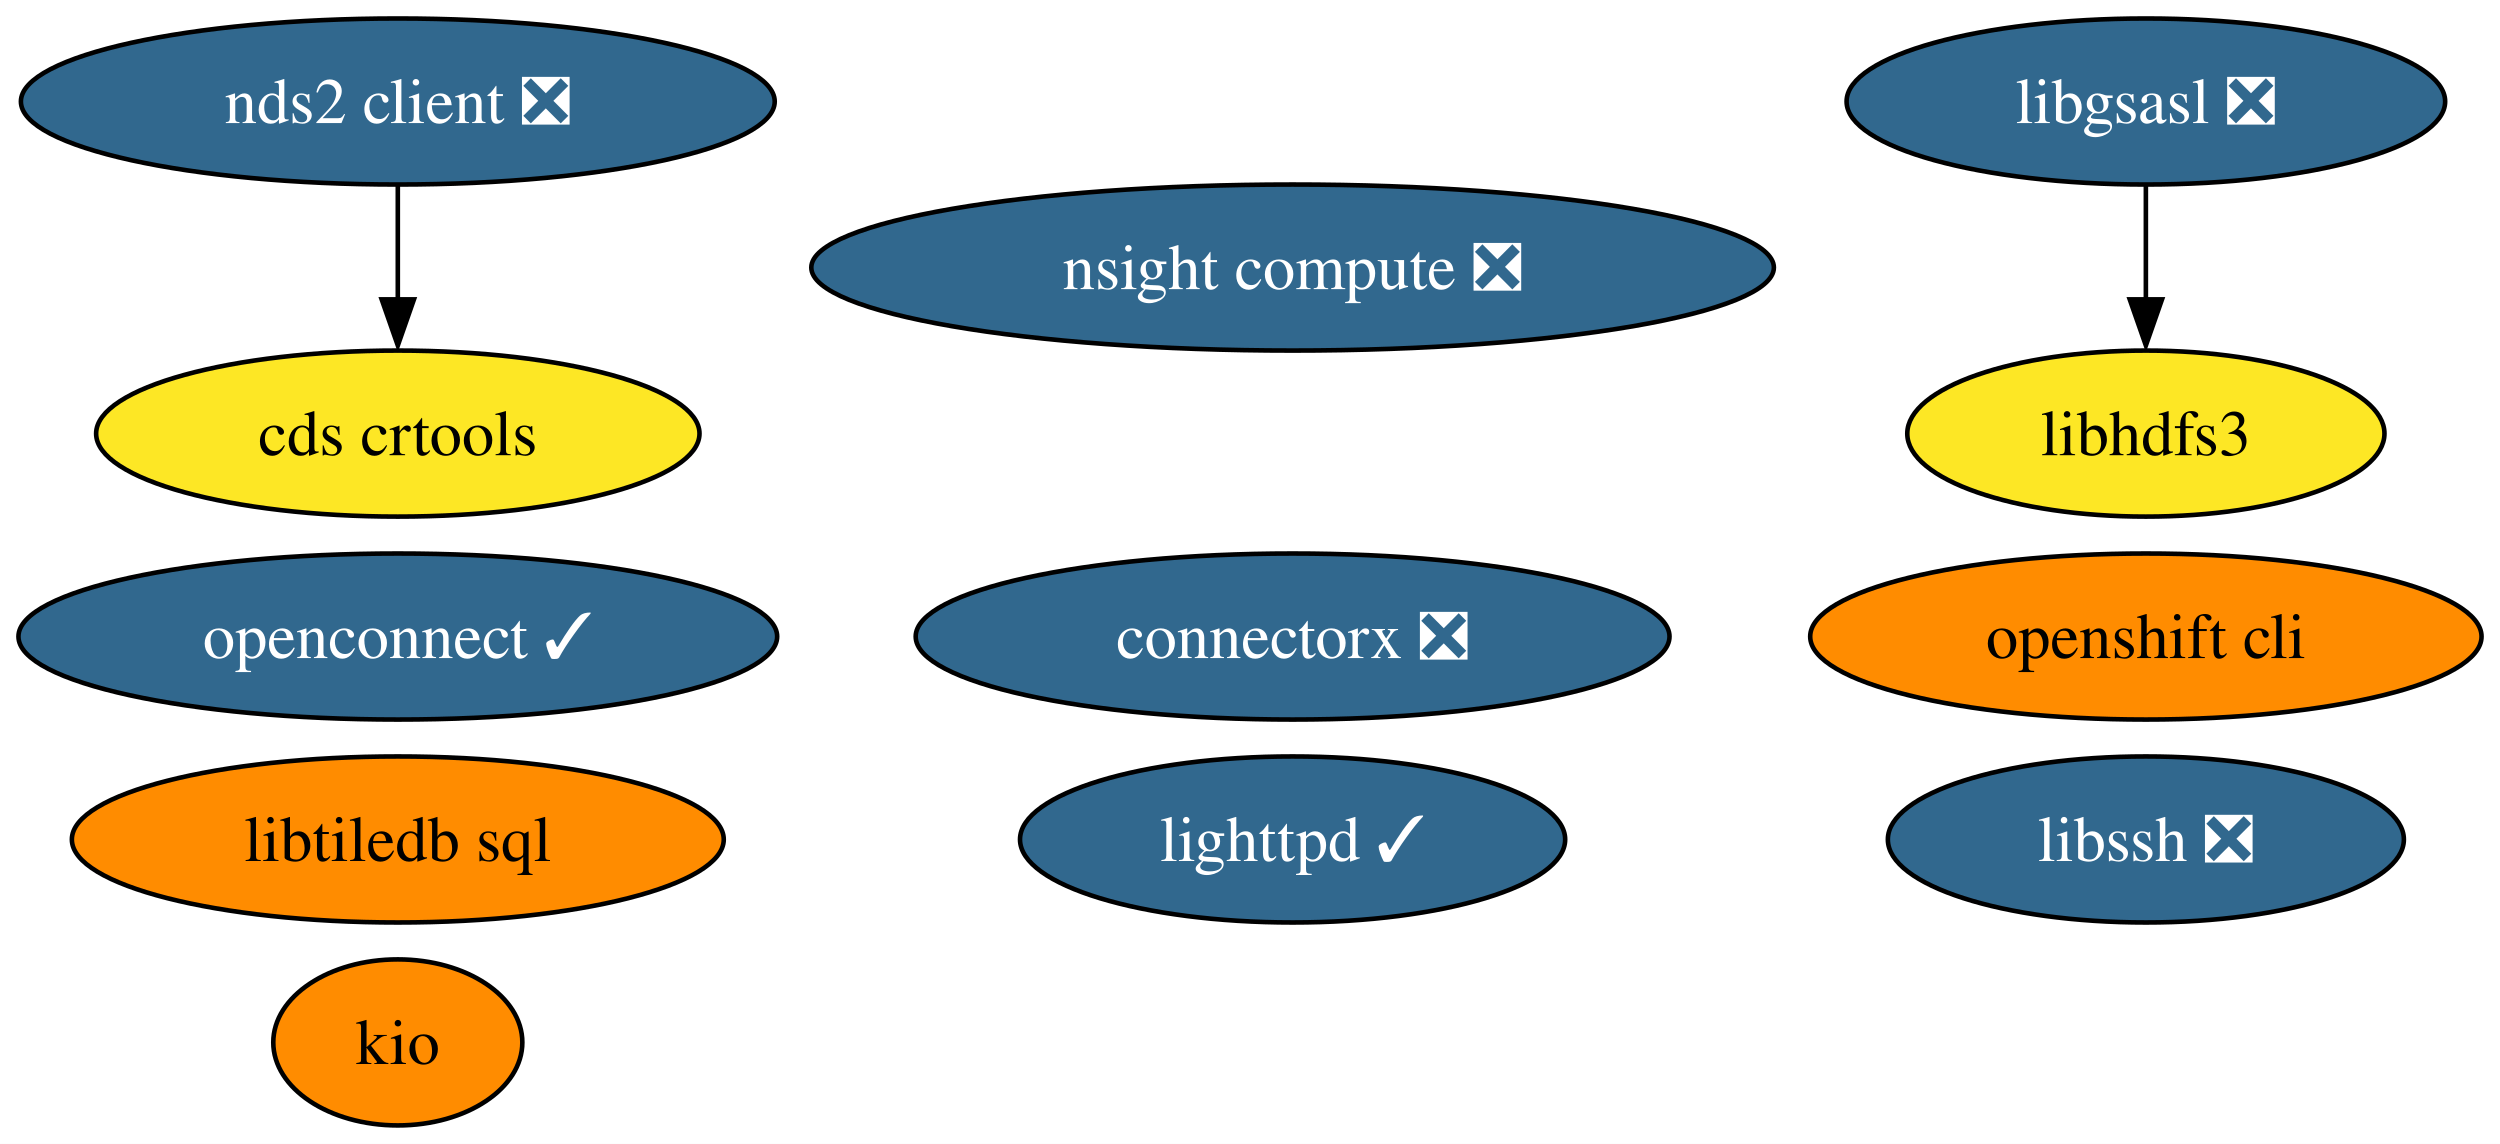
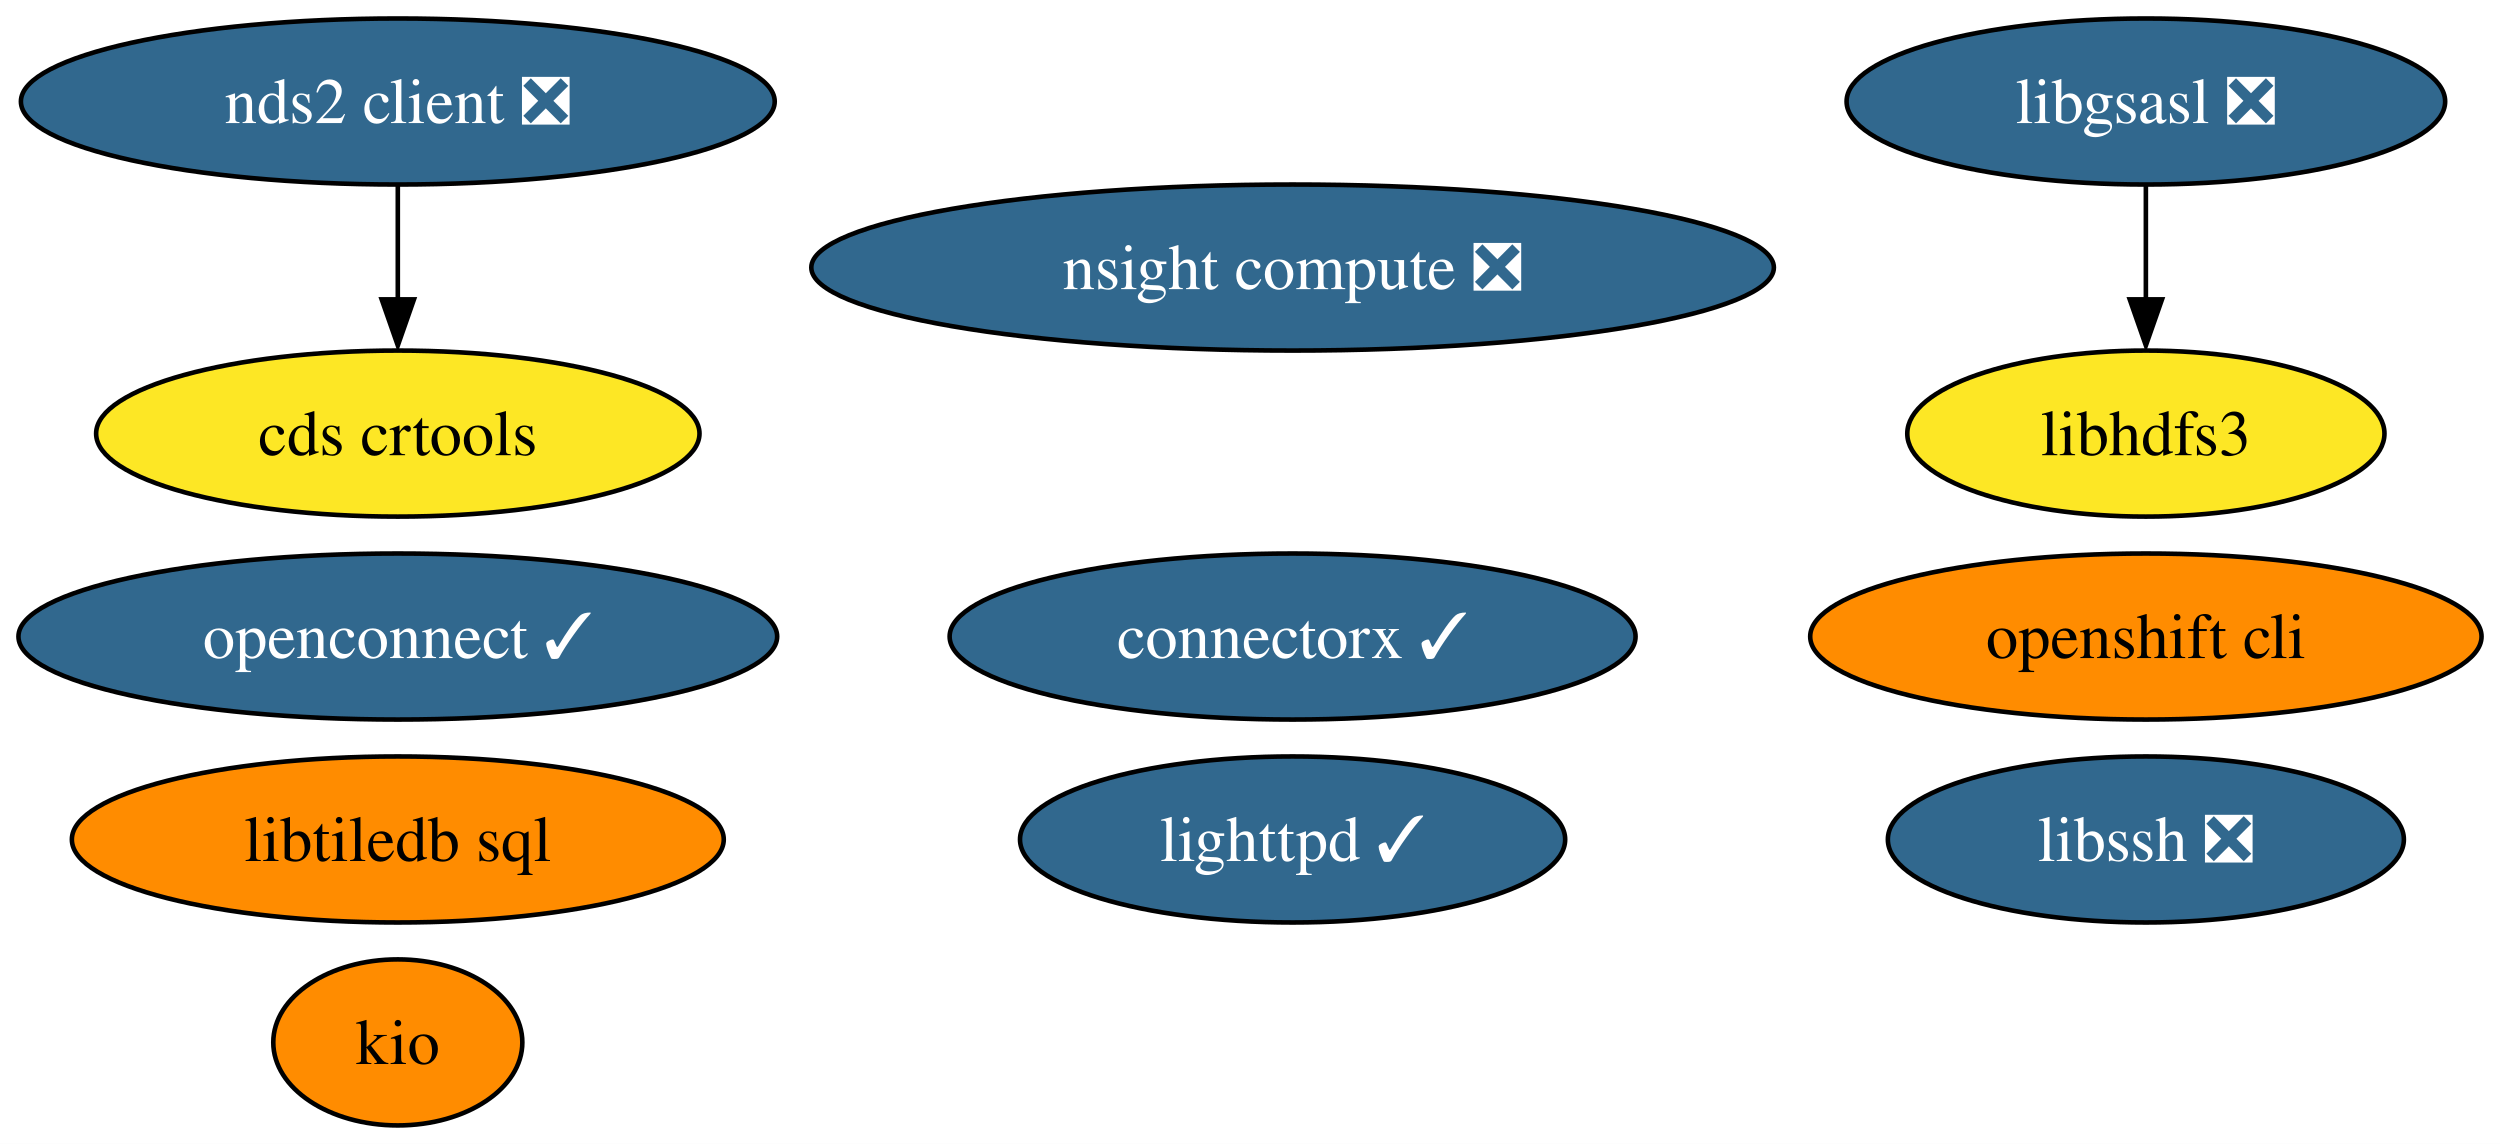
<svg xmlns="http://www.w3.org/2000/svg" xmlns:xlink="http://www.w3.org/1999/xlink" width="542pt" height="248pt" viewBox="0.00 0.00 542.03 248.00">
  <g id="graph0" class="graph" transform="scale(1 1) rotate(0) translate(4 244)">
    <polygon fill="white" stroke="none" points="-4,4 -4,-244 538.03,-244 538.03,4 -4,4" />
    <g id="node1" class="node">
      <g id="a_node1">
        <a xlink:href="https://github.com/conda-forge/libgsasl-feedstock/pull/28" xlink:title="libgsasl ❎">
          <ellipse fill="#31688e" stroke="black" cx="461.25" cy="-222" rx="64.89" ry="18" />
          <text text-anchor="middle" x="461.25" y="-217.32" font-family="Times,serif" font-size="14.00" fill="white">libgsasl ❎</text>
        </a>
      </g>
    </g>
    <g id="node3" class="node">
      <g id="a_node3">
        <a xlink:href="https://github.com/conda-forge/libhdfs3-feedstock" xlink:title="libhdfs3">
          <ellipse fill="#fde725" stroke="black" cx="461.25" cy="-150" rx="51.73" ry="18" />
          <text text-anchor="middle" x="461.25" y="-145.32" font-family="Times,serif" font-size="14.00">libhdfs3</text>
        </a>
      </g>
    </g>
    <g id="edge1" class="edge">
      <path fill="none" stroke="black" d="M461.25,-203.7C461.25,-196.24 461.25,-187.32 461.25,-178.97" />
      <polygon fill="black" stroke="black" points="464.75,-179.1 461.25,-169.1 457.75,-179.1 464.75,-179.1" />
    </g>
    <g id="node2" class="node">
      <g id="a_node2">
        <a xlink:href="https://github.com/conda-forge/lighttpd-feedstock/pull/20" xlink:title="lighttpd ✓">
          <ellipse fill="#31688e" stroke="black" cx="276.25" cy="-62" rx="59.1" ry="18" />
          <text text-anchor="middle" x="276.25" y="-57.33" font-family="Times,serif" font-size="14.00" fill="white">lighttpd ✓</text>
        </a>
      </g>
    </g>
    <g id="node4" class="node">
      <g id="a_node4">
        <a xlink:href="https://github.com/conda-forge/nds2-client-feedstock/pull/25" xlink:title="nds2 client ❎">
          <ellipse fill="#31688e" stroke="black" cx="82.25" cy="-222" rx="81.72" ry="18" />
          <text text-anchor="middle" x="82.25" y="-217.32" font-family="Times,serif" font-size="14.00" fill="white">nds2 client ❎</text>
        </a>
      </g>
    </g>
    <g id="node10" class="node">
      <g id="a_node10">
        <a xlink:href="https://github.com/conda-forge/cds-crtools-feedstock" xlink:title="cds crtools">
          <ellipse fill="#fde725" stroke="black" cx="82.25" cy="-150" rx="65.41" ry="18" />
          <text text-anchor="middle" x="82.25" y="-145.32" font-family="Times,serif" font-size="14.00">cds crtools</text>
        </a>
      </g>
    </g>
    <g id="edge2" class="edge">
      <path fill="none" stroke="black" d="M82.25,-203.7C82.25,-196.24 82.25,-187.32 82.25,-178.97" />
      <polygon fill="black" stroke="black" points="85.75,-179.1 82.25,-169.1 78.75,-179.1 85.75,-179.1" />
    </g>
    <g id="node5" class="node">
      <g id="a_node5">
        <a xlink:href="https://github.com/conda-forge/libssh-feedstock/pull/20" xlink:title="libssh ❎">
          <ellipse fill="#31688e" stroke="black" cx="461.25" cy="-62" rx="55.94" ry="18" />
          <text text-anchor="middle" x="461.25" y="-57.33" font-family="Times,serif" font-size="14.00" fill="white">libssh ❎</text>
        </a>
      </g>
    </g>
    <g id="node6" class="node">
      <g id="a_node6">
        <a xlink:href="https://github.com/conda-forge/openshift-cli-feedstock" xlink:title="openshift cli">
          <ellipse fill="#ff8c00" stroke="black" cx="461.25" cy="-106" rx="72.78" ry="18" />
          <text text-anchor="middle" x="461.25" y="-101.33" font-family="Times,serif" font-size="14.00">openshift cli</text>
        </a>
      </g>
    </g>
    <g id="node7" class="node">
      <g id="a_node7">
        <a xlink:href="https://github.com/conda-forge/libtiledb-sql-feedstock" xlink:title="libtiledb sql">
          <ellipse fill="#ff8c00" stroke="black" cx="82.25" cy="-62" rx="70.67" ry="18" />
          <text text-anchor="middle" x="82.25" y="-57.33" font-family="Times,serif" font-size="14.00">libtiledb sql</text>
        </a>
      </g>
    </g>
    <g id="node8" class="node">
      <g id="a_node8">
        <a xlink:href="https://github.com/conda-forge/kio-feedstock" xlink:title="kio">
          <ellipse fill="#ff8c00" stroke="black" cx="82.25" cy="-18" rx="27" ry="18" />
          <text text-anchor="middle" x="82.25" y="-13.32" font-family="Times,serif" font-size="14.00">kio</text>
        </a>
      </g>
    </g>
    <g id="node9" class="node">
      <g id="a_node9">
        <a xlink:href="https://github.com/conda-forge/openconnect-feedstock/pull/25" xlink:title="openconnect ✓">
          <ellipse fill="#31688e" stroke="black" cx="82.25" cy="-106" rx="82.25" ry="18" />
          <text text-anchor="middle" x="82.25" y="-101.33" font-family="Times,serif" font-size="14.00" fill="white">openconnect ✓</text>
        </a>
      </g>
    </g>
    <g id="node11" class="node">
      <g id="a_node11">
-         <a xlink:href="https://github.com/conda-forge/connectorx-feedstock/pull/26" xlink:title="connectorx ❎">
-           <ellipse fill="#31688e" stroke="black" cx="276.25" cy="-106" rx="81.72" ry="18" />
-           <text text-anchor="middle" x="276.25" y="-101.33" font-family="Times,serif" font-size="14.00" fill="white">connectorx ❎</text>
+         <a xlink:href="https://github.com/conda-forge/connectorx-feedstock/pull/26" xlink:title="connectorx ✓">
+           <ellipse fill="#31688e" stroke="black" cx="276.25" cy="-106" rx="74.36" ry="18" />
+           <text text-anchor="middle" x="276.25" y="-101.33" font-family="Times,serif" font-size="14.00" fill="white">connectorx ✓</text>
        </a>
      </g>
    </g>
    <g id="node12" class="node">
      <g id="a_node12">
        <a xlink:href="https://github.com/conda-forge/nsight-compute-feedstock/pull/8" xlink:title="nsight compute ❎">
          <ellipse fill="#31688e" stroke="black" cx="276.25" cy="-186" rx="104.35" ry="18" />
          <text text-anchor="middle" x="276.25" y="-181.32" font-family="Times,serif" font-size="14.00" fill="white">nsight compute ❎</text>
        </a>
      </g>
    </g>
  </g>
</svg>
